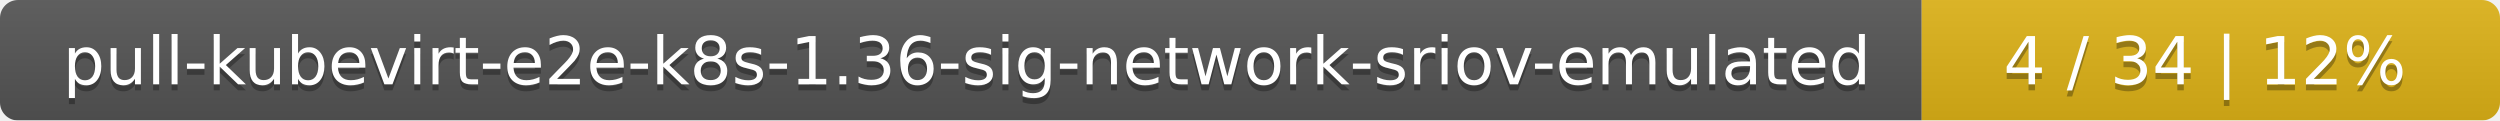
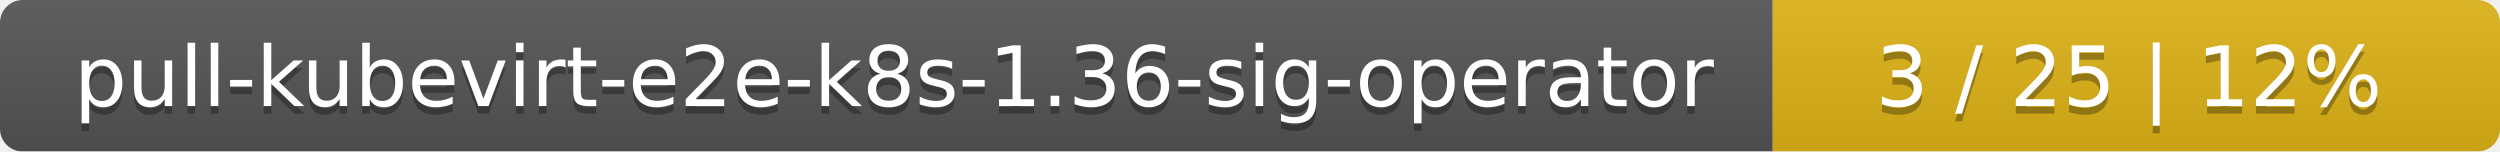
- <svg xmlns="http://www.w3.org/2000/svg" width="415" height="20">
+ <svg xmlns="http://www.w3.org/2000/svg" width="330" height="20">
  <linearGradient id="smooth" x2="0" y2="100%">
    <stop offset="0" stop-color="#bbb" stop-opacity=".1" />
    <stop offset="1" stop-opacity=".1" />
  </linearGradient>
  <mask id="round">
-     <rect width="415" height="20" rx="3" fill="#fff" />
+     <rect width="330" height="20" rx="3" fill="#fff" />
  </mask>
  <g mask="url(#round)">
-     <rect width="319" height="20" fill="#555" />
-     <rect x="319" width="96" height="20" fill="#dfb317" />
-     <rect width="415" height="20" fill="url(#smooth)" />
+     <rect width="234" height="20" fill="#555" />
+     <rect x="234" width="96" height="20" fill="#dfb317" />
+     <rect width="330" height="20" fill="url(#smooth)" />
  </g>
  <g fill="#fff" text-anchor="middle" font-family="DejaVu Sans,Verdana,Geneva,sans-serif" font-size="11">
-     <text x="160.5" y="15" fill="#010101" fill-opacity=".3">pull-kubevirt-e2e-k8s-1.36-sig-network-sriov-emulated</text>
-     <text x="160.5" y="14">pull-kubevirt-e2e-k8s-1.36-sig-network-sriov-emulated</text>
-     <text x="366" y="15" fill="#010101" fill-opacity=".3">4 / 34    |    12%</text>
-     <text x="366" y="14">4 / 34    |    12%</text>
+     <text x="118" y="15" fill="#010101" fill-opacity=".3">pull-kubevirt-e2e-k8s-1.36-sig-operator</text>
+     <text x="118" y="14">pull-kubevirt-e2e-k8s-1.36-sig-operator</text>
+     <text x="281" y="15" fill="#010101" fill-opacity=".3">3 / 25    |    12%</text>
+     <text x="281" y="14">3 / 25    |    12%</text>
  </g>
</svg>
